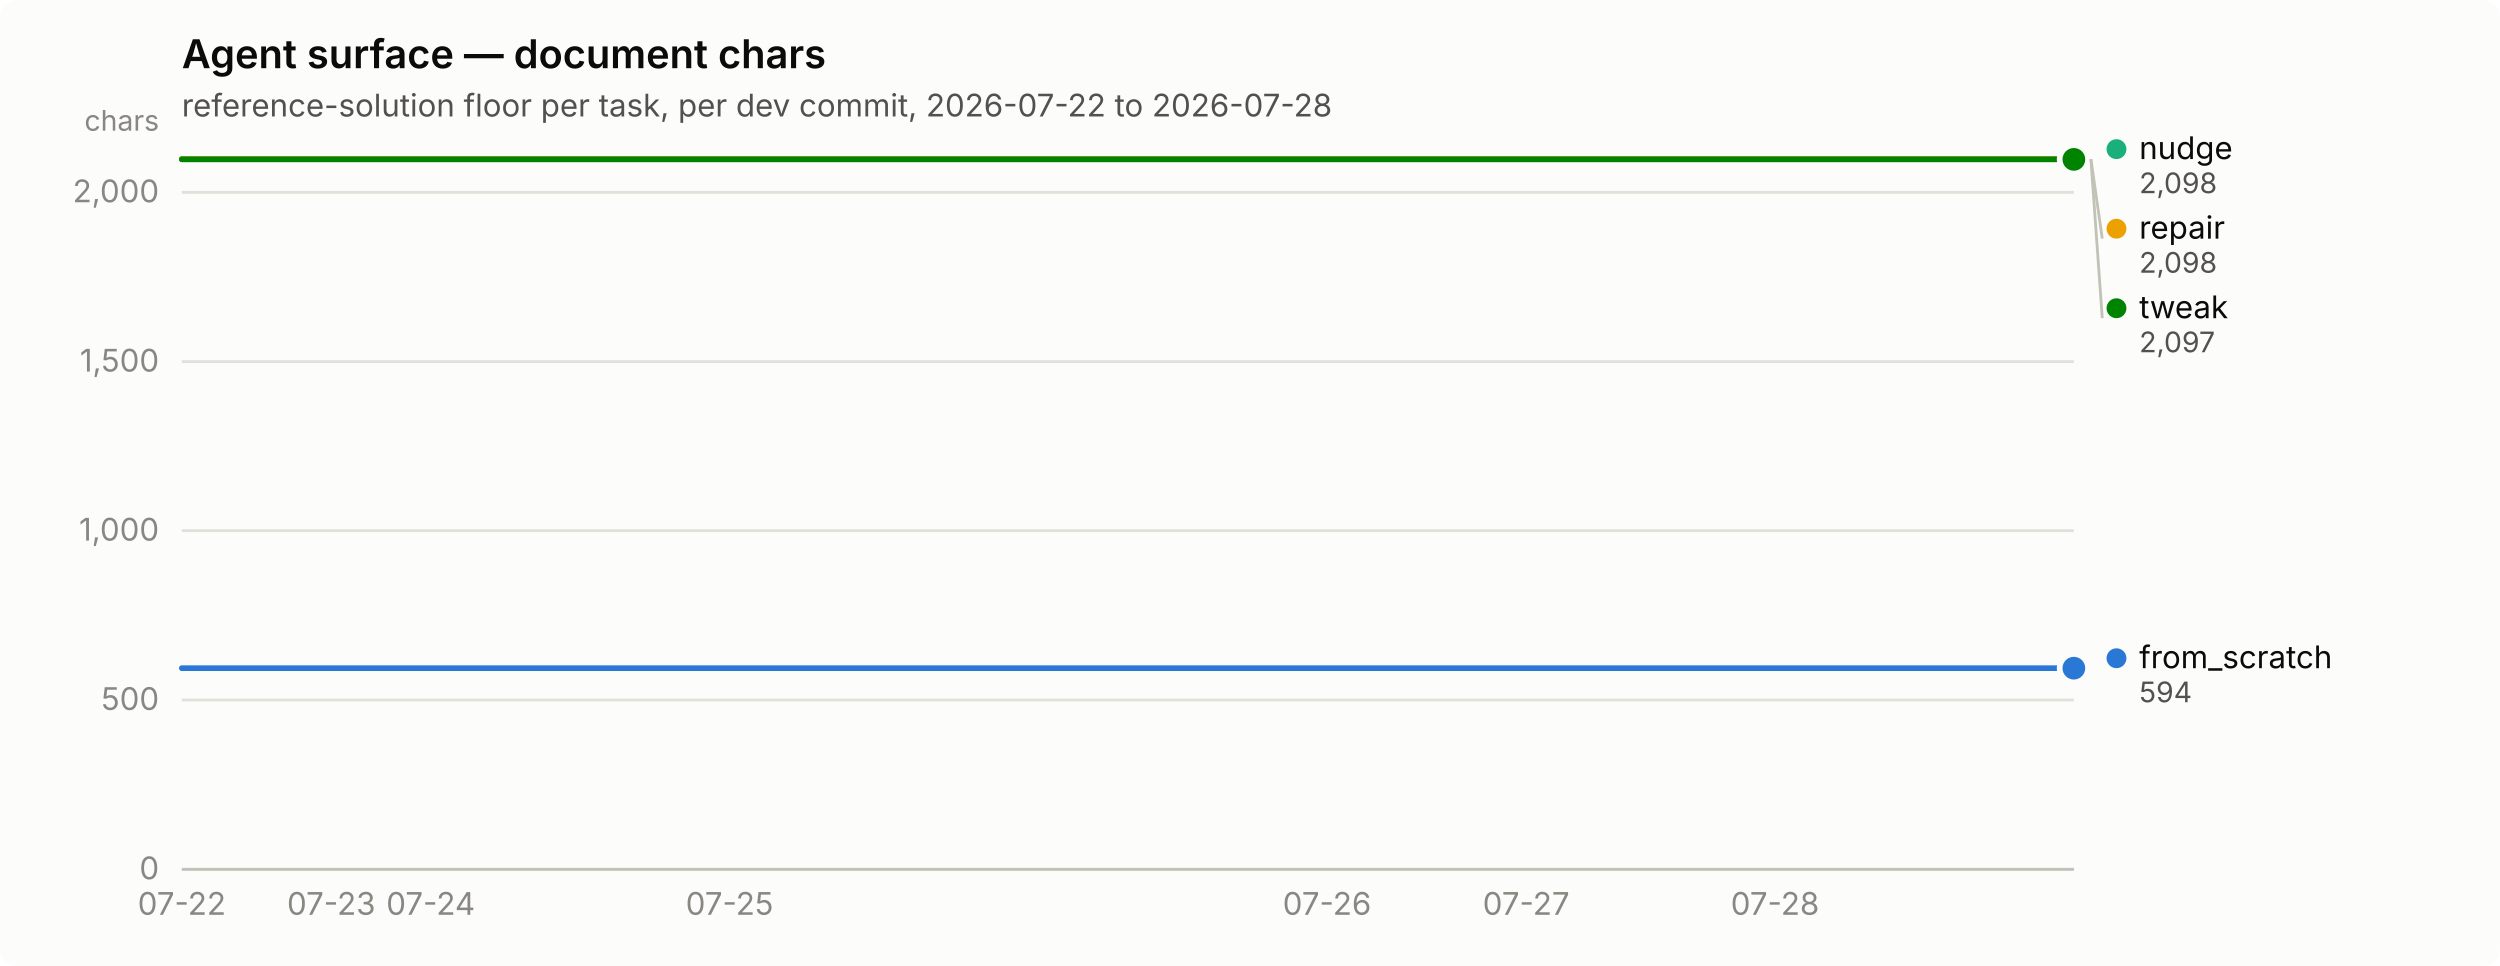
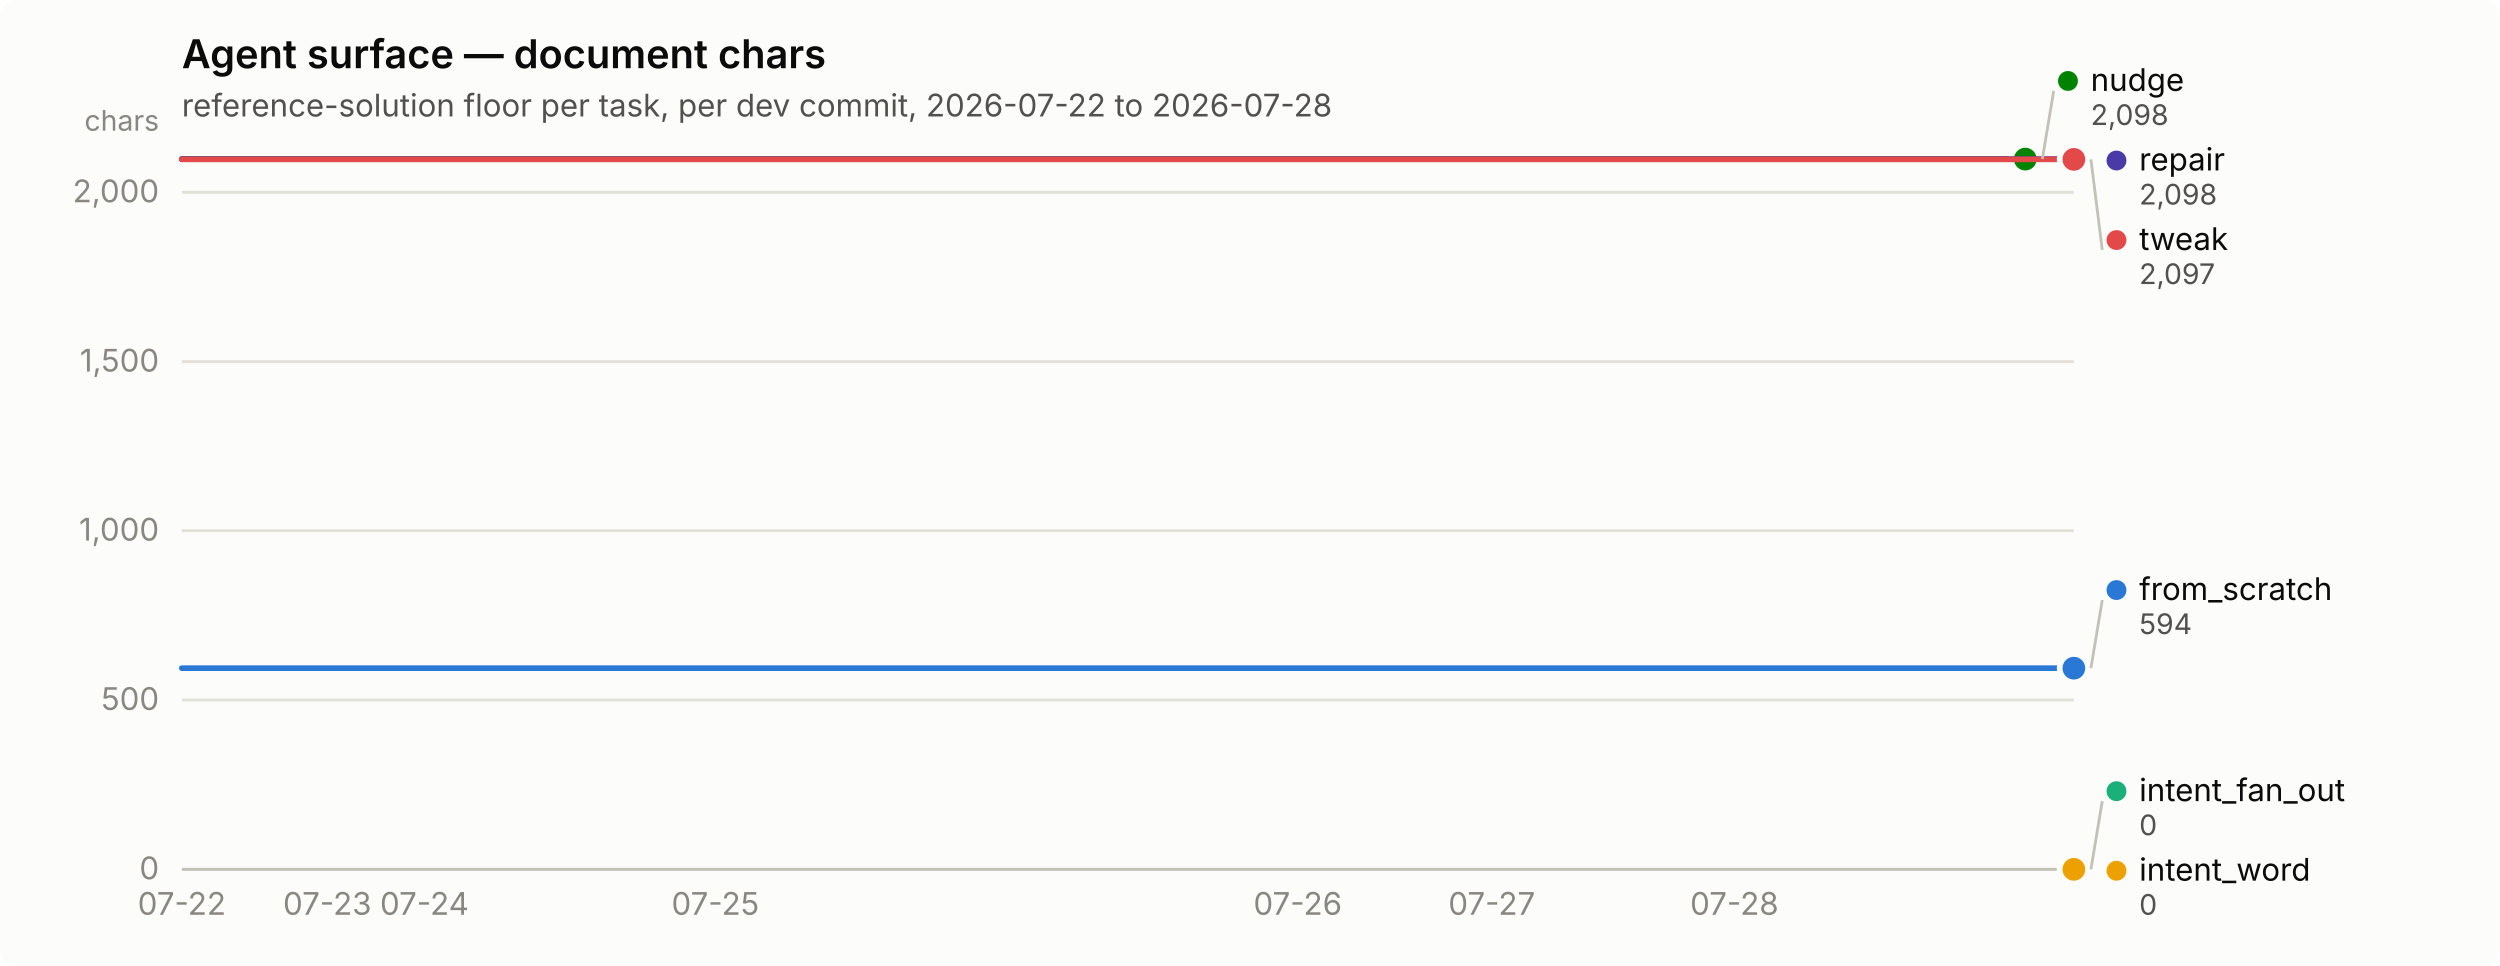
<svg xmlns="http://www.w3.org/2000/svg" width="880" height="340" viewBox="0 0 880 340" role="img" aria-label="Agent surface — document chars">
  <rect width="880" height="340" rx="6" fill="#fcfcfb" />
  <text x="64" y="24" font-family="system-ui, -apple-system, &quot;Segoe UI&quot;, sans-serif" font-size="14" font-weight="600" fill="#0b0b0b">Agent surface — document chars</text>
  <text x="64" y="41" font-family="system-ui, -apple-system, &quot;Segoe UI&quot;, sans-serif" font-size="11" fill="#52514e">reference-solution floor per task, per dev commit, 2026-07-22 to 2026-07-28</text>
  <line x1="64" y1="306.0" x2="730" y2="306.0" stroke="#e1e0d9" stroke-width="1" />
  <text x="56" y="309.5" text-anchor="end" font-family="system-ui, -apple-system, &quot;Segoe UI&quot;, sans-serif" font-size="11" style="font-variant-numeric: tabular-nums" fill="#898781">0</text>
  <line x1="64" y1="246.4" x2="730" y2="246.4" stroke="#e1e0d9" stroke-width="1" />
  <text x="56" y="249.9" text-anchor="end" font-family="system-ui, -apple-system, &quot;Segoe UI&quot;, sans-serif" font-size="11" style="font-variant-numeric: tabular-nums" fill="#898781">500</text>
  <line x1="64" y1="186.8" x2="730" y2="186.8" stroke="#e1e0d9" stroke-width="1" />
  <text x="56" y="190.3" text-anchor="end" font-family="system-ui, -apple-system, &quot;Segoe UI&quot;, sans-serif" font-size="11" style="font-variant-numeric: tabular-nums" fill="#898781">1,000</text>
  <line x1="64" y1="127.3" x2="730" y2="127.3" stroke="#e1e0d9" stroke-width="1" />
  <text x="56" y="130.8" text-anchor="end" font-family="system-ui, -apple-system, &quot;Segoe UI&quot;, sans-serif" font-size="11" style="font-variant-numeric: tabular-nums" fill="#898781">1,500</text>
  <line x1="64" y1="67.7" x2="730" y2="67.7" stroke="#e1e0d9" stroke-width="1" />
  <text x="56" y="71.2" text-anchor="end" font-family="system-ui, -apple-system, &quot;Segoe UI&quot;, sans-serif" font-size="11" style="font-variant-numeric: tabular-nums" fill="#898781">2,000</text>
  <text x="56" y="46" text-anchor="end" font-family="system-ui, -apple-system, &quot;Segoe UI&quot;, sans-serif" font-size="10" fill="#898781">chars</text>
  <line x1="64" y1="306" x2="730" y2="306" stroke="#c3c2b7" stroke-width="1" />
  <text x="64.0" y="322" text-anchor="middle" font-family="system-ui, -apple-system, &quot;Segoe UI&quot;, sans-serif" font-size="11" style="font-variant-numeric: tabular-nums" fill="#898781">07-22</text>
-   <text x="116.6" y="322" text-anchor="middle" font-family="system-ui, -apple-system, &quot;Segoe UI&quot;, sans-serif" font-size="11" style="font-variant-numeric: tabular-nums" fill="#898781">07-23</text>
-   <text x="151.6" y="322" text-anchor="middle" font-family="system-ui, -apple-system, &quot;Segoe UI&quot;, sans-serif" font-size="11" style="font-variant-numeric: tabular-nums" fill="#898781">07-24</text>
-   <text x="256.8" y="322" text-anchor="middle" font-family="system-ui, -apple-system, &quot;Segoe UI&quot;, sans-serif" font-size="11" style="font-variant-numeric: tabular-nums" fill="#898781">07-25</text>
-   <text x="467.1" y="322" text-anchor="middle" font-family="system-ui, -apple-system, &quot;Segoe UI&quot;, sans-serif" font-size="11" style="font-variant-numeric: tabular-nums" fill="#898781">07-26</text>
-   <text x="537.2" y="322" text-anchor="middle" font-family="system-ui, -apple-system, &quot;Segoe UI&quot;, sans-serif" font-size="11" style="font-variant-numeric: tabular-nums" fill="#898781">07-27</text>
-   <text x="624.8" y="322" text-anchor="middle" font-family="system-ui, -apple-system, &quot;Segoe UI&quot;, sans-serif" font-size="11" style="font-variant-numeric: tabular-nums" fill="#898781">07-28</text>
-   <path d="M64.0,235.2 L81.5,235.2 L99.1,235.2 L116.6,235.2 L134.1,235.2 L151.6,235.2 L169.2,235.2 L186.7,235.2 L204.2,235.2 L221.7,235.2 L239.3,235.2 L256.8,235.2 L274.3,235.2 L291.8,235.2 L309.4,235.2 L326.9,235.2 L344.4,235.2 L361.9,235.2 L379.5,235.2 L397.0,235.2 L414.5,235.2 L432.1,235.2 L449.6,235.2 L467.1,235.2 L484.6,235.2 L502.2,235.2 L519.7,235.2 L537.2,235.2 L554.7,235.2 L572.3,235.2 L589.8,235.2 L607.3,235.2 L624.8,235.2 L642.4,235.2 L659.9,235.2 L677.4,235.2 L694.9,235.2 L712.5,235.2 L730.0,235.2" fill="none" stroke="#2a78d6" stroke-width="2" stroke-linejoin="round" stroke-linecap="round" />
+   <text x="115.2" y="322" text-anchor="middle" font-family="system-ui, -apple-system, &quot;Segoe UI&quot;, sans-serif" font-size="11" style="font-variant-numeric: tabular-nums" fill="#898781">07-23</text>
+   <text x="149.4" y="322" text-anchor="middle" font-family="system-ui, -apple-system, &quot;Segoe UI&quot;, sans-serif" font-size="11" style="font-variant-numeric: tabular-nums" fill="#898781">07-24</text>
+   <text x="251.8" y="322" text-anchor="middle" font-family="system-ui, -apple-system, &quot;Segoe UI&quot;, sans-serif" font-size="11" style="font-variant-numeric: tabular-nums" fill="#898781">07-25</text>
+   <text x="456.8" y="322" text-anchor="middle" font-family="system-ui, -apple-system, &quot;Segoe UI&quot;, sans-serif" font-size="11" style="font-variant-numeric: tabular-nums" fill="#898781">07-26</text>
+   <text x="525.1" y="322" text-anchor="middle" font-family="system-ui, -apple-system, &quot;Segoe UI&quot;, sans-serif" font-size="11" style="font-variant-numeric: tabular-nums" fill="#898781">07-27</text>
+   <text x="610.5" y="322" text-anchor="middle" font-family="system-ui, -apple-system, &quot;Segoe UI&quot;, sans-serif" font-size="11" style="font-variant-numeric: tabular-nums" fill="#898781">07-28</text>
+   <path d="M64.0,235.2 L81.1,235.2 L98.2,235.2 L115.2,235.2 L132.3,235.2 L149.4,235.2 L166.5,235.2 L183.5,235.2 L200.6,235.2 L217.7,235.2 L234.8,235.2 L251.8,235.2 L268.9,235.2 L286.0,235.2 L303.1,235.2 L320.2,235.2 L337.2,235.2 L354.3,235.2 L371.4,235.2 L388.5,235.2 L405.5,235.2 L422.6,235.2 L439.7,235.2 L456.8,235.2 L473.8,235.2 L490.9,235.2 L508.0,235.2 L525.1,235.2 L542.2,235.2 L559.2,235.2 L576.3,235.2 L593.4,235.2 L610.5,235.2 L627.5,235.2 L644.6,235.2 L661.7,235.2 L678.8,235.2 L695.8,235.2 L712.9,235.2 L730.0,235.2" fill="none" stroke="#2a78d6" stroke-width="2" stroke-linejoin="round" stroke-linecap="round" />
  <circle cx="730.0" cy="235.2" r="6" fill="#fcfcfb" />
  <circle cx="730.0" cy="235.2" r="4" fill="#2a78d6" />
-   <path d="M64.0,56.0 L81.5,56.0 L99.1,56.0 L116.6,56.0 L134.1,56.0 L151.6,56.0 L169.2,56.0 L186.7,56.0 L204.2,56.0 L221.7,56.0 L239.3,56.0 L256.8,56.0 L274.3,56.0 L291.8,56.0 L309.4,56.0 L326.9,56.0 L344.4,56.0 L361.9,56.0 L379.5,56.0 L397.0,56.0 L414.5,56.0 L432.1,56.0 L449.6,56.0 L467.1,56.0 L484.6,56.0 L502.2,56.0 L519.7,56.0 L537.2,56.0 L554.7,56.0 L572.3,56.0 L589.8,56.0 L607.3,56.0 L624.8,56.0 L642.4,56.0 L659.9,56.0 L677.4,56.0 L694.9,56.0 L712.5,56.0 L730.0,56.0" fill="none" stroke="#1baf7a" stroke-width="2" stroke-linejoin="round" stroke-linecap="round" />
+   <circle cx="730.0" cy="306.0" r="2.5" fill="#1baf7a" />
+   <circle cx="730.0" cy="306.0" r="6" fill="#fcfcfb" />
+   <circle cx="730.0" cy="306.0" r="4" fill="#1baf7a" />
+   <circle cx="730.0" cy="306.0" r="2.5" fill="#eda100" />
+   <circle cx="730.0" cy="306.0" r="6" fill="#fcfcfb" />
+   <circle cx="730.0" cy="306.0" r="4" fill="#eda100" />
+   <path d="M64.0,56.0 L81.1,56.0 L98.2,56.0 L115.2,56.0 L132.3,56.0 L149.4,56.0 L166.5,56.0 L183.5,56.0 L200.6,56.0 L217.7,56.0 L234.8,56.0 L251.8,56.0 L268.9,56.0 L286.0,56.0 L303.1,56.0 L320.2,56.0 L337.2,56.0 L354.3,56.0 L371.4,56.0 L388.5,56.0 L405.5,56.0 L422.6,56.0 L439.7,56.0 L456.8,56.0 L473.8,56.0 L490.9,56.0 L508.0,56.0 L525.1,56.0 L542.2,56.0 L559.2,56.0 L576.3,56.0 L593.4,56.0 L610.5,56.0 L627.5,56.0 L644.6,56.0 L661.7,56.0 L678.8,56.0 L695.8,56.0 L712.9,56.0" fill="none" stroke="#008300" stroke-width="2" stroke-linejoin="round" stroke-linecap="round" />
+   <circle cx="712.9" cy="56.0" r="6" fill="#fcfcfb" />
+   <circle cx="712.9" cy="56.0" r="4" fill="#008300" />
+   <path d="M64.0,56.0 L81.1,56.0 L98.2,56.0 L115.2,56.0 L132.3,56.0 L149.4,56.0 L166.5,56.0 L183.5,56.0 L200.6,56.0 L217.7,56.0 L234.8,56.0 L251.8,56.0 L268.9,56.0 L286.0,56.0 L303.1,56.0 L320.2,56.0 L337.2,56.0 L354.3,56.0 L371.4,56.0 L388.5,56.0 L405.5,56.0 L422.6,56.0 L439.7,56.0 L456.8,56.0 L473.8,56.0 L490.9,56.0 L508.0,56.0 L525.1,56.0 L542.2,56.0 L559.2,56.0 L576.3,56.0 L593.4,56.0 L610.5,56.0 L627.5,56.0 L644.6,56.0 L661.7,56.0 L678.8,56.0 L695.8,56.0 L712.9,56.0 L730.0,56.0" fill="none" stroke="#4a3aa7" stroke-width="2" stroke-linejoin="round" stroke-linecap="round" />
  <circle cx="730.0" cy="56.0" r="6" fill="#fcfcfb" />
-   <circle cx="730.0" cy="56.0" r="4" fill="#1baf7a" />
-   <path d="M64.0,56.0 L81.5,56.0 L99.1,56.0 L116.6,56.0 L134.1,56.0 L151.6,56.0 L169.2,56.0 L186.7,56.0 L204.2,56.0 L221.7,56.0 L239.3,56.0 L256.8,56.0 L274.3,56.0 L291.8,56.0 L309.4,56.0 L326.9,56.0 L344.4,56.0 L361.9,56.0 L379.5,56.0 L397.0,56.0 L414.5,56.0 L432.1,56.0 L449.6,56.0 L467.1,56.0 L484.6,56.0 L502.2,56.0 L519.7,56.0 L537.2,56.0 L554.7,56.0 L572.3,56.0 L589.8,56.0 L607.3,56.0 L624.8,56.0 L642.4,56.0 L659.9,56.0 L677.4,56.0 L694.9,56.0 L712.5,56.0 L730.0,56.0" fill="none" stroke="#eda100" stroke-width="2" stroke-linejoin="round" stroke-linecap="round" />
-   <circle cx="730.0" cy="56.0" r="6" fill="#fcfcfb" />
-   <circle cx="730.0" cy="56.0" r="4" fill="#eda100" />
-   <path d="M64.0,56.1 L81.5,56.1 L99.1,56.1 L116.6,56.1 L134.1,56.1 L151.6,56.1 L169.2,56.1 L186.7,56.1 L204.2,56.1 L221.7,56.1 L239.3,56.1 L256.8,56.1 L274.3,56.1 L291.8,56.1 L309.4,56.1 L326.9,56.1 L344.4,56.1 L361.9,56.1 L379.5,56.1 L397.0,56.1 L414.5,56.1 L432.1,56.1 L449.6,56.1 L467.1,56.1 L484.6,56.1 L502.2,56.1 L519.7,56.1 L537.2,56.1 L554.7,56.1 L572.3,56.1 L589.8,56.1 L607.3,56.1 L624.8,56.1 L642.4,56.1 L659.9,56.1 L677.4,56.1 L694.9,56.1 L712.5,56.1 L730.0,56.1" fill="none" stroke="#008300" stroke-width="2" stroke-linejoin="round" stroke-linecap="round" />
+   <circle cx="730.0" cy="56.0" r="4" fill="#4a3aa7" />
+   <path d="M64.0,56.1 L81.1,56.1 L98.2,56.1 L115.2,56.1 L132.3,56.1 L149.4,56.1 L166.5,56.1 L183.5,56.1 L200.6,56.1 L217.7,56.1 L234.8,56.1 L251.8,56.1 L268.9,56.1 L286.0,56.1 L303.1,56.1 L320.2,56.1 L337.2,56.1 L354.3,56.1 L371.4,56.1 L388.5,56.1 L405.5,56.1 L422.6,56.1 L439.7,56.1 L456.8,56.1 L473.8,56.1 L490.9,56.1 L508.0,56.1 L525.1,56.1 L542.2,56.1 L559.2,56.1 L576.3,56.1 L593.4,56.1 L610.5,56.1 L627.5,56.1 L644.6,56.1 L661.7,56.1 L678.8,56.1 L695.8,56.1 L712.9,56.1 L730.0,56.1" fill="none" stroke="#e34948" stroke-width="2" stroke-linejoin="round" stroke-linecap="round" />
  <circle cx="730.0" cy="56.1" r="6" fill="#fcfcfb" />
-   <circle cx="730.0" cy="56.1" r="4" fill="#008300" />
-   <circle cx="745.0" cy="52.5" r="3.5" fill="#1baf7a" />
-   <text x="753.0" y="56.0" font-family="system-ui, -apple-system, &quot;Segoe UI&quot;, sans-serif" font-size="11" fill="#0b0b0b">nudge</text>
-   <text x="753.0" y="68.0" font-family="system-ui, -apple-system, &quot;Segoe UI&quot;, sans-serif" font-size="10" style="font-variant-numeric: tabular-nums" fill="#52514e">2,098</text>
-   <line x1="736.0" y1="56.0" x2="740.0" y2="84.0" stroke="#c3c2b7" stroke-width="1" />
-   <circle cx="745.0" cy="80.5" r="3.5" fill="#eda100" />
-   <text x="753.0" y="84.0" font-family="system-ui, -apple-system, &quot;Segoe UI&quot;, sans-serif" font-size="11" fill="#0b0b0b">repair</text>
-   <text x="753.0" y="96.0" font-family="system-ui, -apple-system, &quot;Segoe UI&quot;, sans-serif" font-size="10" style="font-variant-numeric: tabular-nums" fill="#52514e">2,098</text>
-   <line x1="736.0" y1="56.1" x2="740.0" y2="112.0" stroke="#c3c2b7" stroke-width="1" />
-   <circle cx="745.0" cy="108.5" r="3.5" fill="#008300" />
-   <text x="753.0" y="112.0" font-family="system-ui, -apple-system, &quot;Segoe UI&quot;, sans-serif" font-size="11" fill="#0b0b0b">tweak</text>
-   <text x="753.0" y="124.0" font-family="system-ui, -apple-system, &quot;Segoe UI&quot;, sans-serif" font-size="10" style="font-variant-numeric: tabular-nums" fill="#52514e">2,097</text>
-   <circle cx="745.0" cy="231.7" r="3.5" fill="#2a78d6" />
-   <text x="753.0" y="235.2" font-family="system-ui, -apple-system, &quot;Segoe UI&quot;, sans-serif" font-size="11" fill="#0b0b0b">from_scratch</text>
-   <text x="753.0" y="247.2" font-family="system-ui, -apple-system, &quot;Segoe UI&quot;, sans-serif" font-size="10" style="font-variant-numeric: tabular-nums" fill="#52514e">594</text>
+   <circle cx="730.0" cy="56.1" r="4" fill="#e34948" />
+   <line x1="718.9" y1="56.0" x2="722.9" y2="32.0" stroke="#c3c2b7" stroke-width="1" />
+   <circle cx="727.923" cy="28.5" r="3.5" fill="#008300" />
+   <text x="735.923" y="32.0" font-family="system-ui, -apple-system, &quot;Segoe UI&quot;, sans-serif" font-size="11" fill="#0b0b0b">nudge</text>
+   <text x="735.923" y="44.0" font-family="system-ui, -apple-system, &quot;Segoe UI&quot;, sans-serif" font-size="10" style="font-variant-numeric: tabular-nums" fill="#52514e">2,098</text>
+   <circle cx="745.0" cy="56.5" r="3.5" fill="#4a3aa7" />
+   <text x="753.0" y="60.0" font-family="system-ui, -apple-system, &quot;Segoe UI&quot;, sans-serif" font-size="11" fill="#0b0b0b">repair</text>
+   <text x="753.0" y="72.0" font-family="system-ui, -apple-system, &quot;Segoe UI&quot;, sans-serif" font-size="10" style="font-variant-numeric: tabular-nums" fill="#52514e">2,098</text>
+   <line x1="736.0" y1="56.1" x2="740.0" y2="88.0" stroke="#c3c2b7" stroke-width="1" />
+   <circle cx="745.0" cy="84.5" r="3.5" fill="#e34948" />
+   <text x="753.0" y="88.0" font-family="system-ui, -apple-system, &quot;Segoe UI&quot;, sans-serif" font-size="11" fill="#0b0b0b">tweak</text>
+   <text x="753.0" y="100.0" font-family="system-ui, -apple-system, &quot;Segoe UI&quot;, sans-serif" font-size="10" style="font-variant-numeric: tabular-nums" fill="#52514e">2,097</text>
+   <line x1="736.0" y1="235.2" x2="740.0" y2="211.2" stroke="#c3c2b7" stroke-width="1" />
+   <circle cx="745.0" cy="207.7" r="3.5" fill="#2a78d6" />
+   <text x="753.0" y="211.2" font-family="system-ui, -apple-system, &quot;Segoe UI&quot;, sans-serif" font-size="11" fill="#0b0b0b">from_scratch</text>
+   <text x="753.0" y="223.2" font-family="system-ui, -apple-system, &quot;Segoe UI&quot;, sans-serif" font-size="10" style="font-variant-numeric: tabular-nums" fill="#52514e">594</text>
+   <line x1="736.0" y1="306.0" x2="740.0" y2="282.0" stroke="#c3c2b7" stroke-width="1" />
+   <circle cx="745.0" cy="278.5" r="3.5" fill="#1baf7a" />
+   <text x="753.0" y="282.0" font-family="system-ui, -apple-system, &quot;Segoe UI&quot;, sans-serif" font-size="11" fill="#0b0b0b">intent_fan_out</text>
+   <text x="753.0" y="294.0" font-family="system-ui, -apple-system, &quot;Segoe UI&quot;, sans-serif" font-size="10" style="font-variant-numeric: tabular-nums" fill="#52514e">0</text>
+   <circle cx="745.0" cy="306.5" r="3.5" fill="#eda100" />
+   <text x="753.0" y="310.0" font-family="system-ui, -apple-system, &quot;Segoe UI&quot;, sans-serif" font-size="11" fill="#0b0b0b">intent_word</text>
+   <text x="753.0" y="322.0" font-family="system-ui, -apple-system, &quot;Segoe UI&quot;, sans-serif" font-size="10" style="font-variant-numeric: tabular-nums" fill="#52514e">0</text>
</svg>
